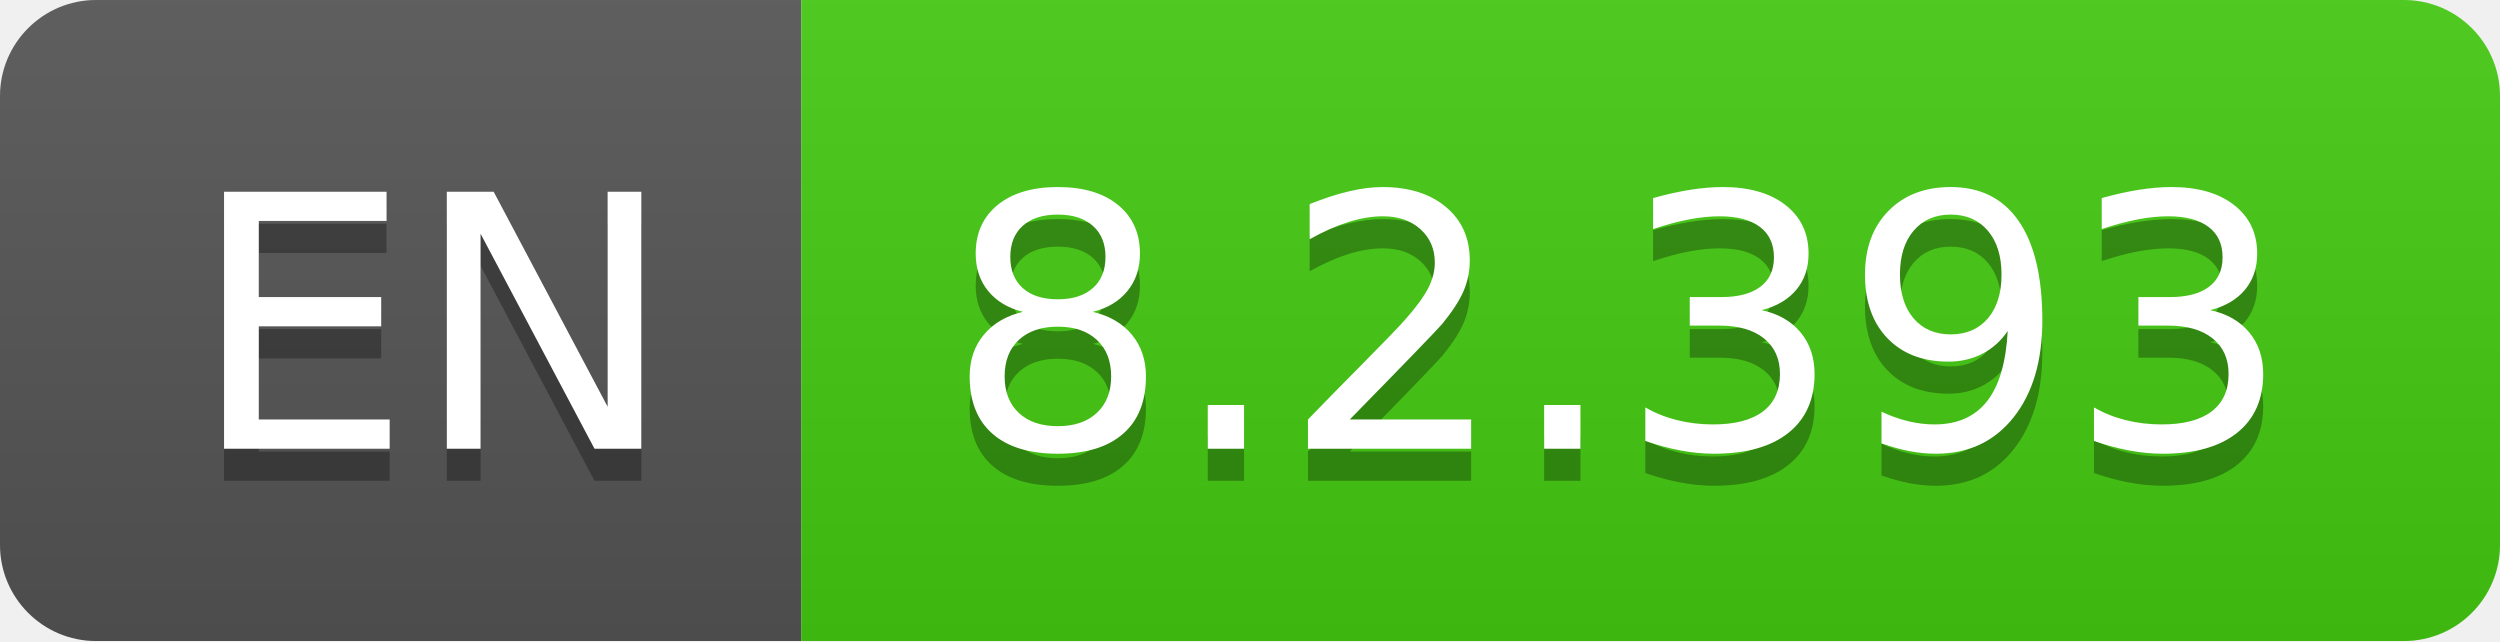
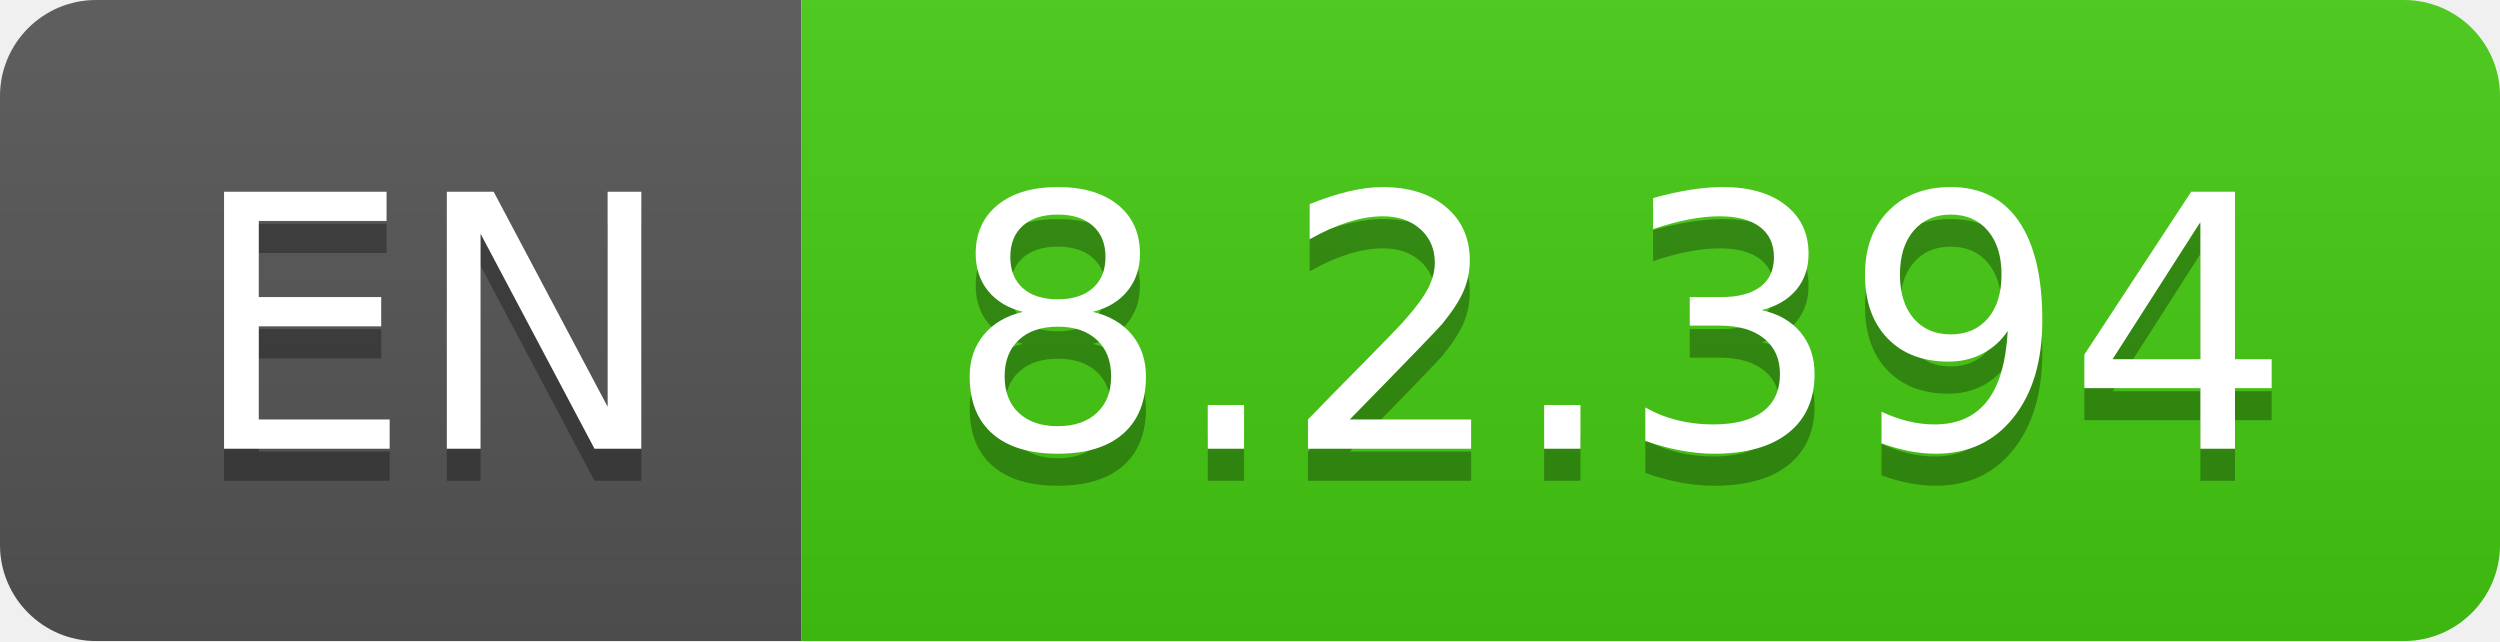
- <svg xmlns="http://www.w3.org/2000/svg" width="78" height="20" role="img" aria-label="EN: 8.2.393">
+ <svg xmlns="http://www.w3.org/2000/svg" width="78" height="20" role="img" aria-label="EN: 8.2.394">
  <linearGradient id="s" x2="0" y2="100%">
    <stop offset="0" stop-color="#bbb" stop-opacity=".1" />
    <stop offset="1" stop-opacity=".1" />
  </linearGradient>
  <clipPath id="r">
    <rect width="78" height="20" rx="3" fill="#fff" />
  </clipPath>
  <g clip-path="url(#r)">
    <rect width="25" height="20" fill="#555" />
    <rect x="25" width="53" height="20" fill="#4c1" />
    <rect width="78" height="20" fill="url(#s)" />
  </g>
  <g fill="#fff" text-anchor="middle" font-family="Verdana,Geneva,DejaVu Sans,sans-serif" text-rendering="geometricPrecision" font-size="110">
    <text aria-hidden="true" x="135" y="150" fill="#010101" fill-opacity=".3" transform="scale(.1)" textLength="150">EN</text>
    <text x="135" y="140" transform="scale(.1)" fill="#fff" textLength="150">EN</text>
-     <text aria-hidden="true" x="505" y="150" fill="#010101" fill-opacity=".3" transform="scale(.1)" textLength="430">8.2.393</text>
-     <text x="505" y="140" transform="scale(.1)" fill="#fff" textLength="430">8.2.393</text>
+     <text aria-hidden="true" x="505" y="150" fill="#010101" fill-opacity=".3" transform="scale(.1)" textLength="430">8.2.394</text>
+     <text x="505" y="140" transform="scale(.1)" fill="#fff" textLength="430">8.2.394</text>
  </g>
</svg>
